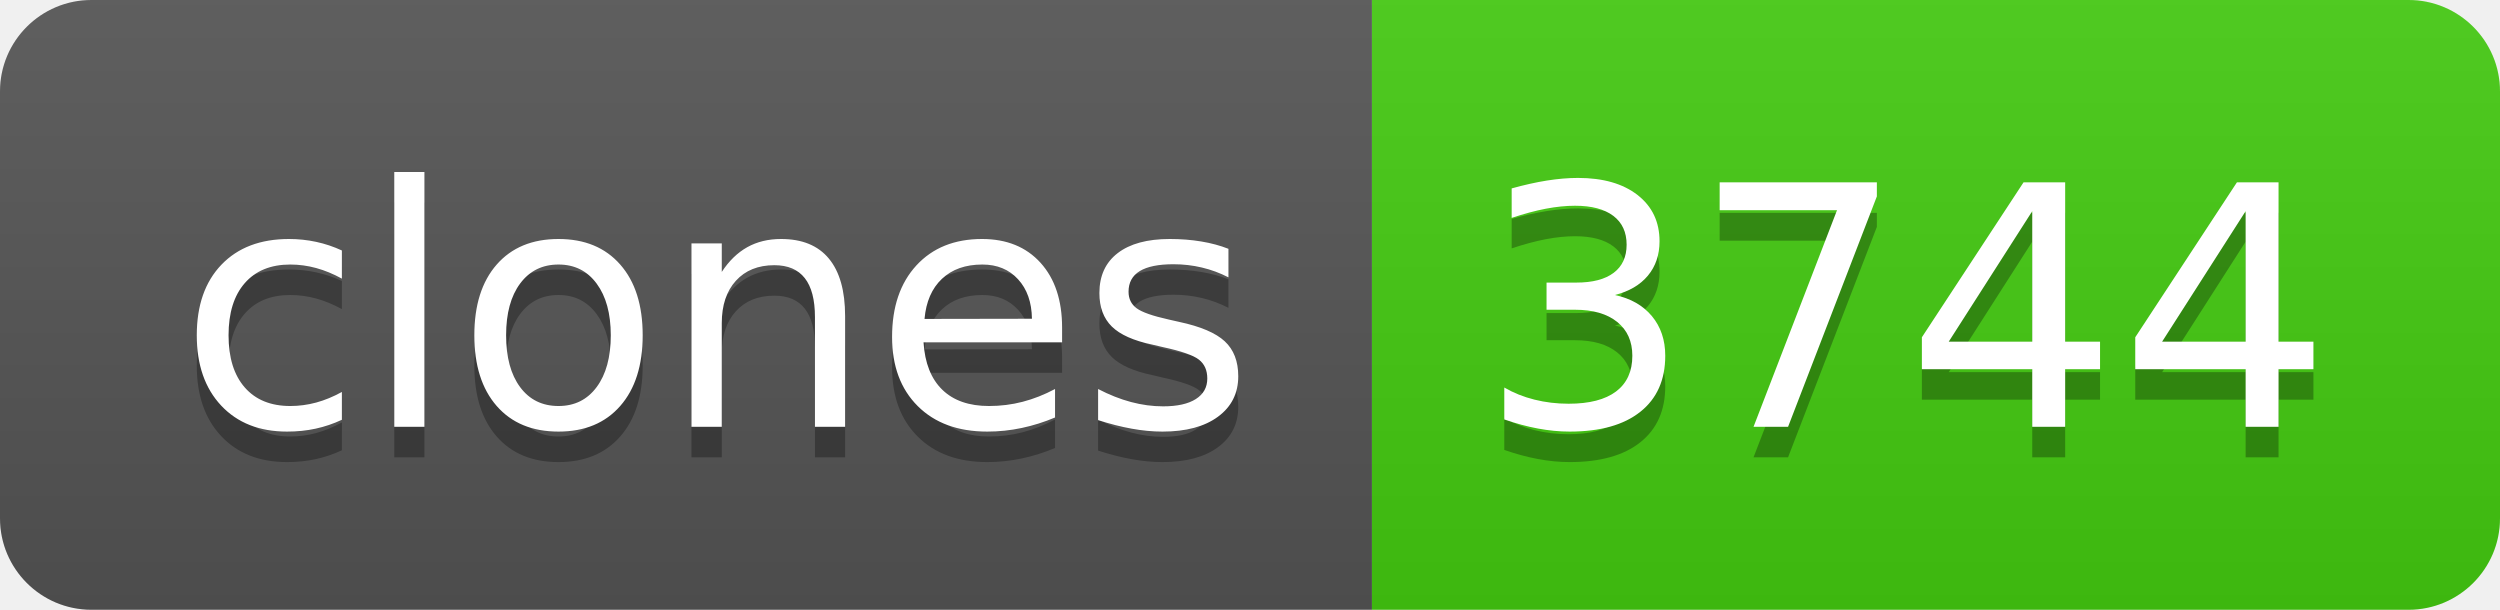
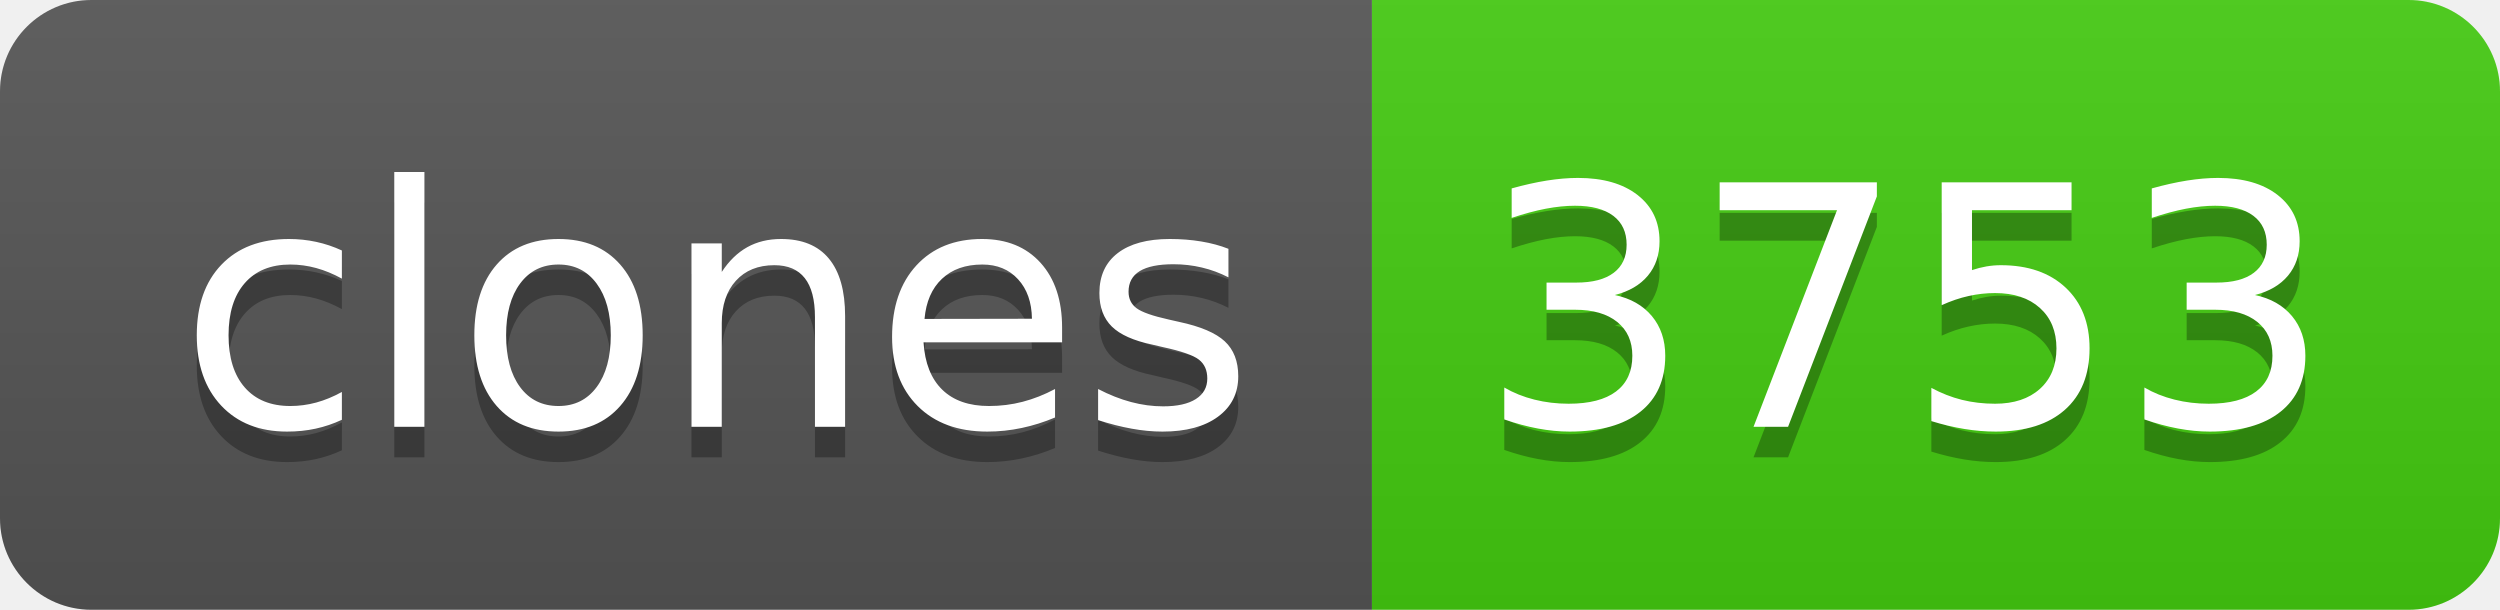
- <svg xmlns="http://www.w3.org/2000/svg" width="82" height="20" role="img" aria-label="clones: 3744">
+ <svg xmlns="http://www.w3.org/2000/svg" width="82" height="20" role="img" aria-label="clones: 3753">
  <linearGradient id="s" x2="0" y2="100%">
    <stop offset="0" stop-color="#bbb" stop-opacity=".1" />
    <stop offset="1" stop-opacity=".1" />
  </linearGradient>
  <clipPath id="r">
    <rect width="82" height="20" rx="3" fill="#fff" />
  </clipPath>
  <g clip-path="url(#r)">
    <rect width="45" height="20" fill="#555" />
    <rect x="45" width="37" height="20" fill="#4c1" />
    <rect width="82" height="20" fill="url(#s)" />
  </g>
  <g fill="#fff" text-anchor="middle" font-family="Verdana,Geneva,DejaVu Sans,sans-serif" text-rendering="geometricPrecision" font-size="110">
    <text aria-hidden="true" x="235" y="150" fill="#010101" fill-opacity=".3" transform="scale(.1)" textLength="350">clones</text>
    <text x="235" y="140" transform="scale(.1)" fill="#fff" textLength="350">clones</text>
-     <text aria-hidden="true" x="625" y="150" fill="#010101" fill-opacity=".3" transform="scale(.1)" textLength="270">3744</text>
-     <text x="625" y="140" transform="scale(.1)" fill="#fff" textLength="270">3744</text>
+     <text aria-hidden="true" x="625" y="150" fill="#010101" fill-opacity=".3" transform="scale(.1)" textLength="270">3753</text>
+     <text x="625" y="140" transform="scale(.1)" fill="#fff" textLength="270">3753</text>
  </g>
</svg>
